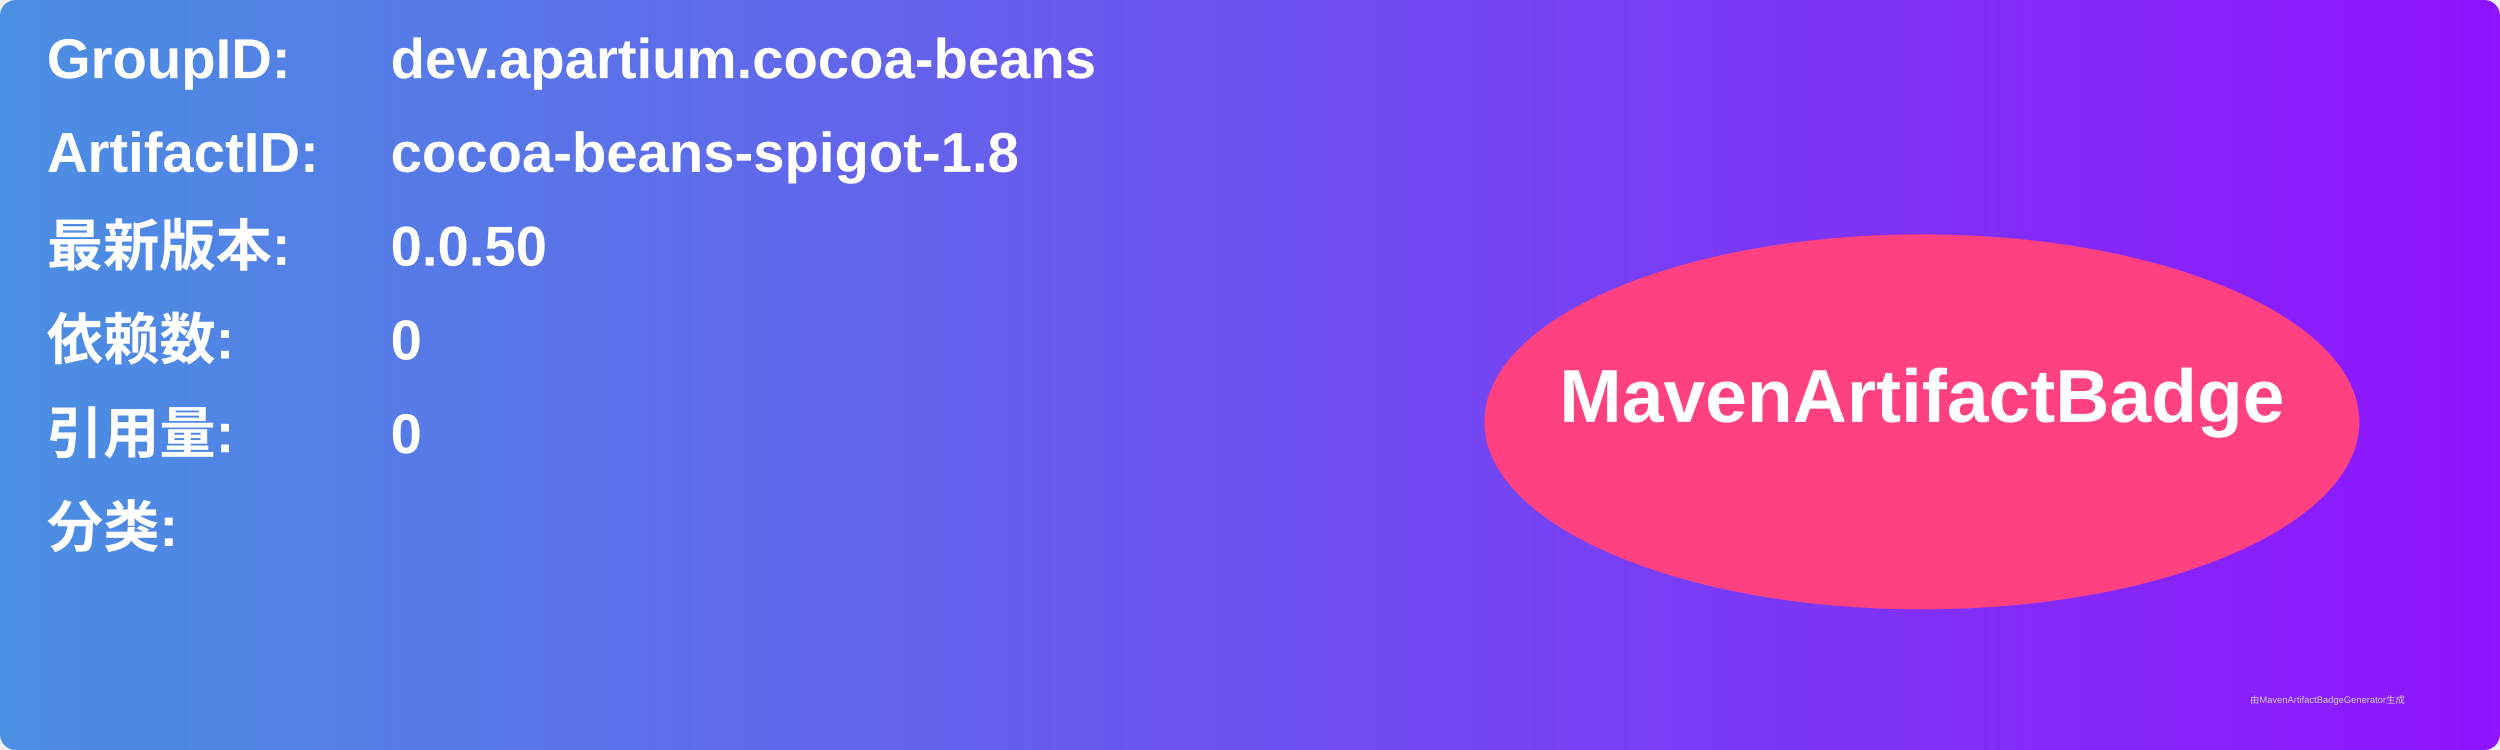
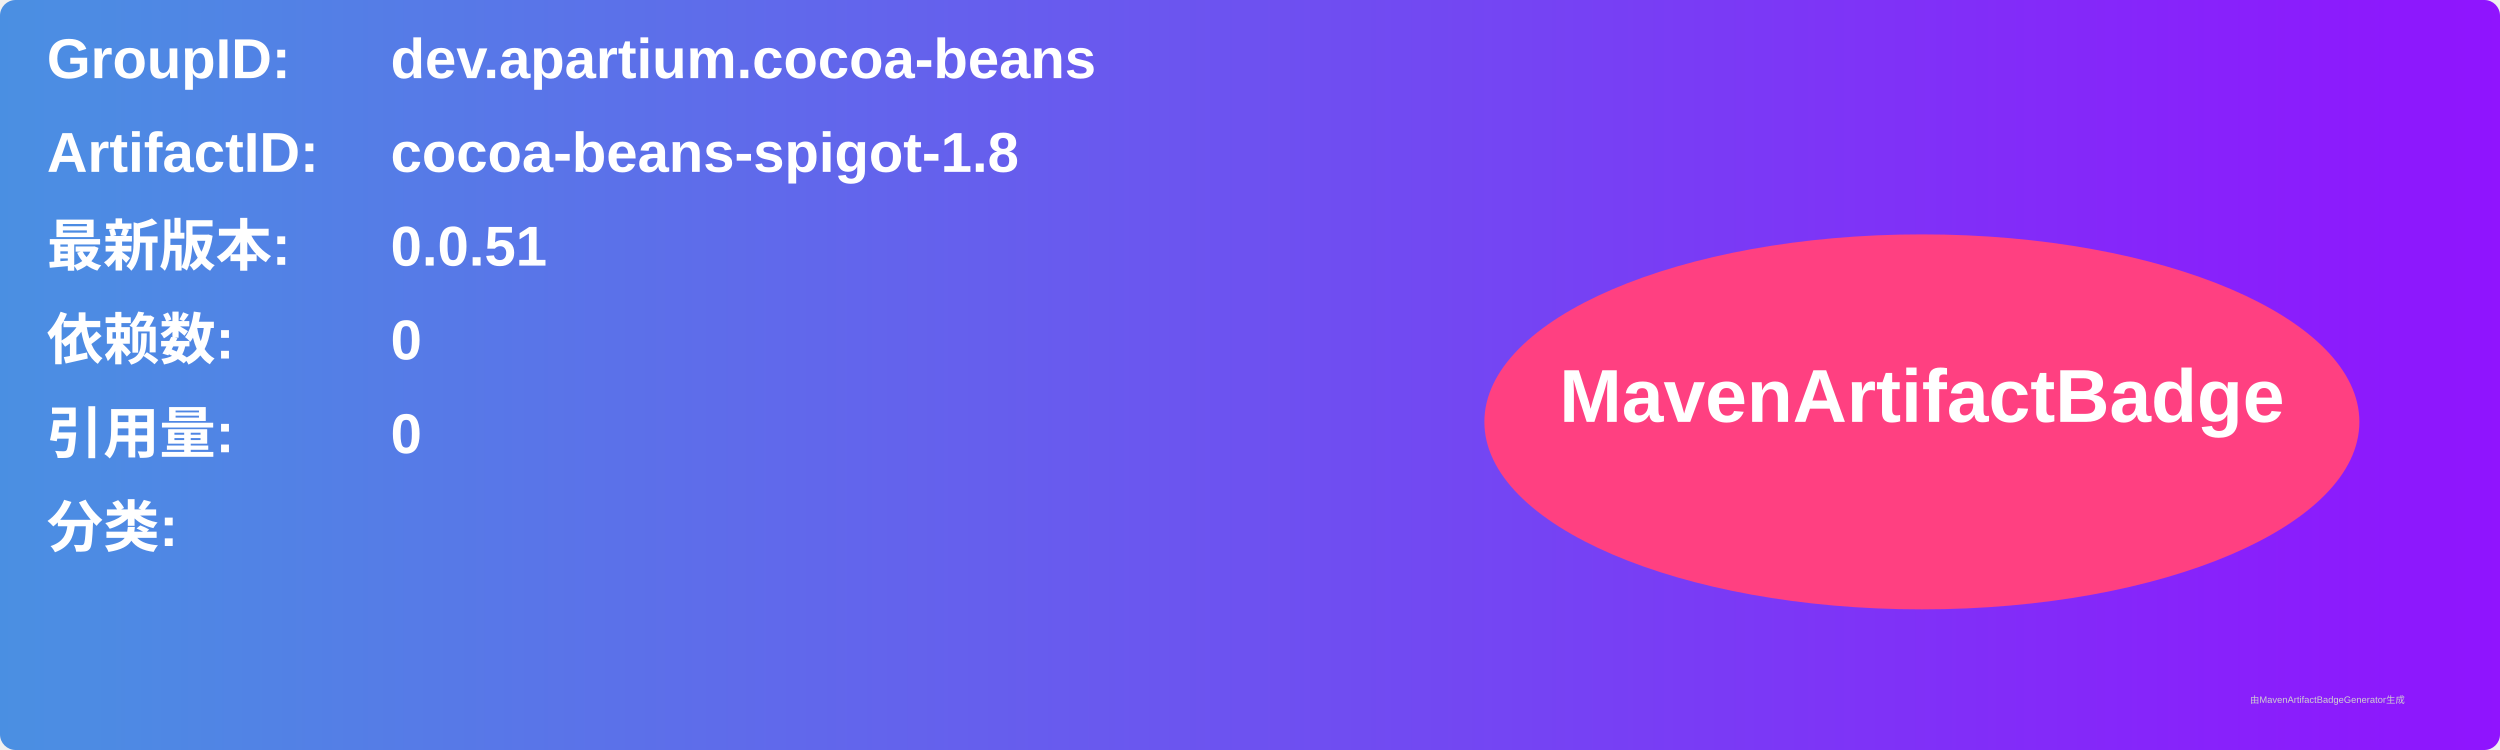
<svg xmlns="http://www.w3.org/2000/svg" width="800" height="240" viewBox="0 0 800 240">
  <linearGradient id="grad" x1="0%" y1="0%" x2="100%" y2="0%">
    <stop offset="0%" stop-color="#4a90e2" />
    <stop offset="100%" stop-color="#9013fe" />
  </linearGradient>
  <rect width="100%" height="100%" rx="5" ry="5" fill="url(#grad)" />
  <g transform="translate(15, 15)">
    <text x="0" y="10" font-family="Arial" font-size="18" fill="white" font-weight="bold" width="260">GroupID:</text>
    <text x="110" y="10" font-family="Arial" font-size="18" fill="white" font-weight="bold" width="460">dev.apartium.cocoa-beans</text>
    <text x="0" y="40" font-family="Arial" font-size="18" fill="white" font-weight="bold" width="260">ArtifactID:</text>
    <text x="110" y="40" font-family="Arial" font-size="18" fill="white" font-weight="bold" width="460">cocoa-beans-spigot-1.8</text>
    <text x="0" y="70" font-family="Arial" font-size="18" fill="white" font-weight="bold">最新版本:</text>
    <text x="110" y="70" font-family="Arial" font-size="18" fill="white" font-weight="bold">
-       <tspan font-weight="bold">0.0.50</tspan>
+       <tspan font-weight="bold">0.0.51</tspan>
    </text>
    <text x="0" y="100" font-family="Arial" font-size="18" fill="white" font-weight="bold">依赖数: </text>
    <text x="110" y="100" font-family="Arial" font-size="18" fill="white">
      <tspan font-weight="bold">0</tspan>
    </text>
    <text x="0" y="130" font-family="Arial" font-size="18" fill="white" font-weight="bold">引用量: </text>
    <text x="110" y="130" font-family="Arial" font-size="18" fill="white">
      <tspan font-weight="bold">0</tspan>
    </text>
    <text x="0" y="160" font-family="Arial" font-size="18" fill="white" font-weight="bold">分类:</text>
    <text x="10" y="190" font-family="Arial" font-size="10" fill="white">
      <tspan font-weight="bold" />
    </text>
    <ellipse cx="600" cy="120" rx="140" ry="60" fill="#ff4081" />
    <text x="600" y="120" text-anchor="middle" font-family="Arial" font-size="24" fill="white" font-weight="bold">MavenArtifactBadge</text>
  </g>
  <text x="720" y="225" font-family="Arial" font-size="3" fill="#d0d0d0">由MavenArtifactBadgeGenerator生成</text>
</svg>
